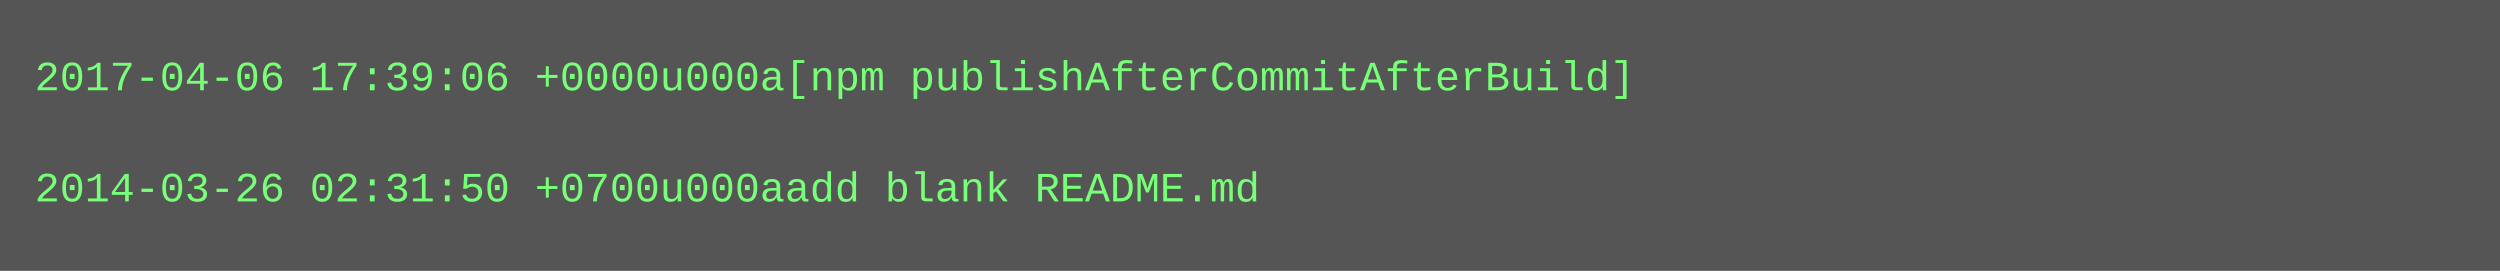
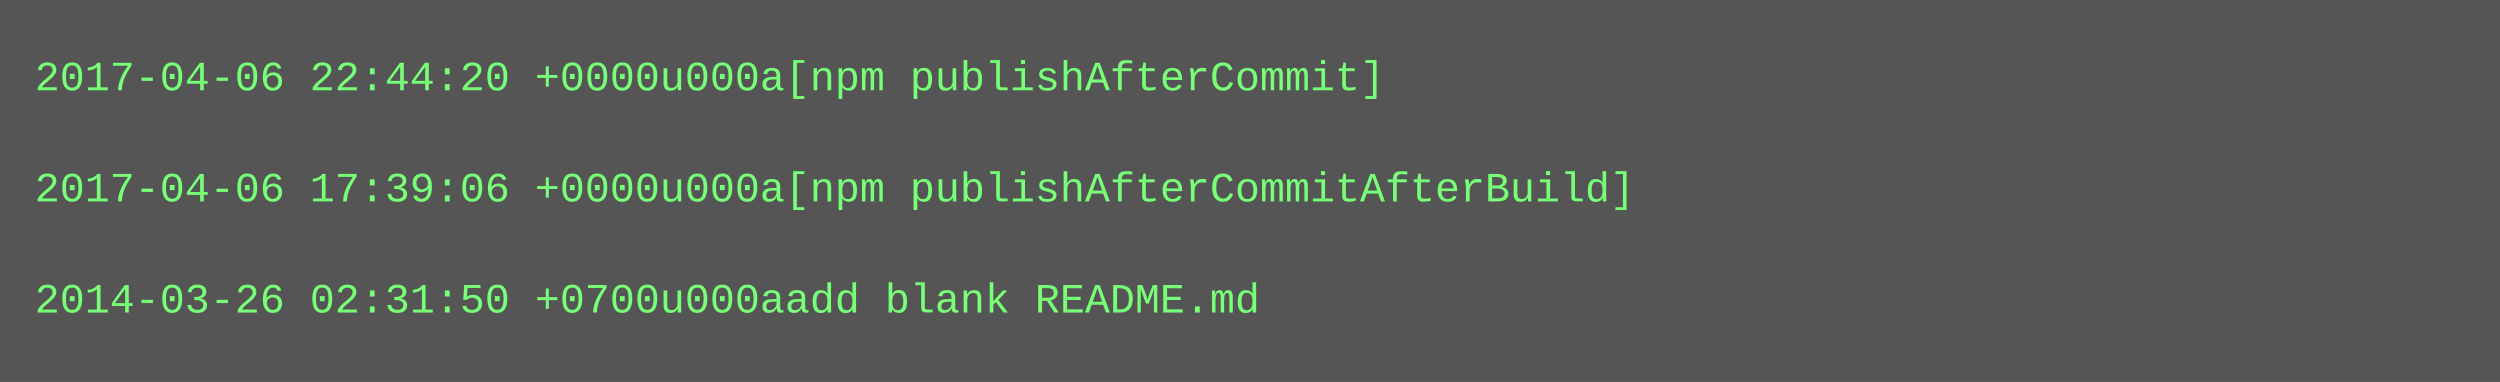
- <svg xmlns="http://www.w3.org/2000/svg" height="78" width="720">
-   <rect height="78" fill="#555" width="720" />
+ <svg xmlns="http://www.w3.org/2000/svg" height="110" width="720">
+   <rect height="110" fill="#555" width="720" />
  <text fill="#7f7" font-family="Courier New" font-size="12" xml:space="preserve">
-     <tspan x="10" y="26">2017-04-06 17:39:06 +0000u000a[npm publishAfterCommitAfterBuild]</tspan>
+     <tspan x="10" y="26">2017-04-06 22:44:20 +0000u000a[npm publishAfterCommit]</tspan>
    <tspan x="10" y="42" />
-     <tspan x="10" y="58">2014-03-26 02:31:50 +0700u000aadd blank README.md</tspan>
+     <tspan x="10" y="58">2017-04-06 17:39:06 +0000u000a[npm publishAfterCommitAfterBuild]</tspan>
+     <tspan x="10" y="74" />
+     <tspan x="10" y="90">2014-03-26 02:31:50 +0700u000aadd blank README.md</tspan>
  </text>
</svg>
